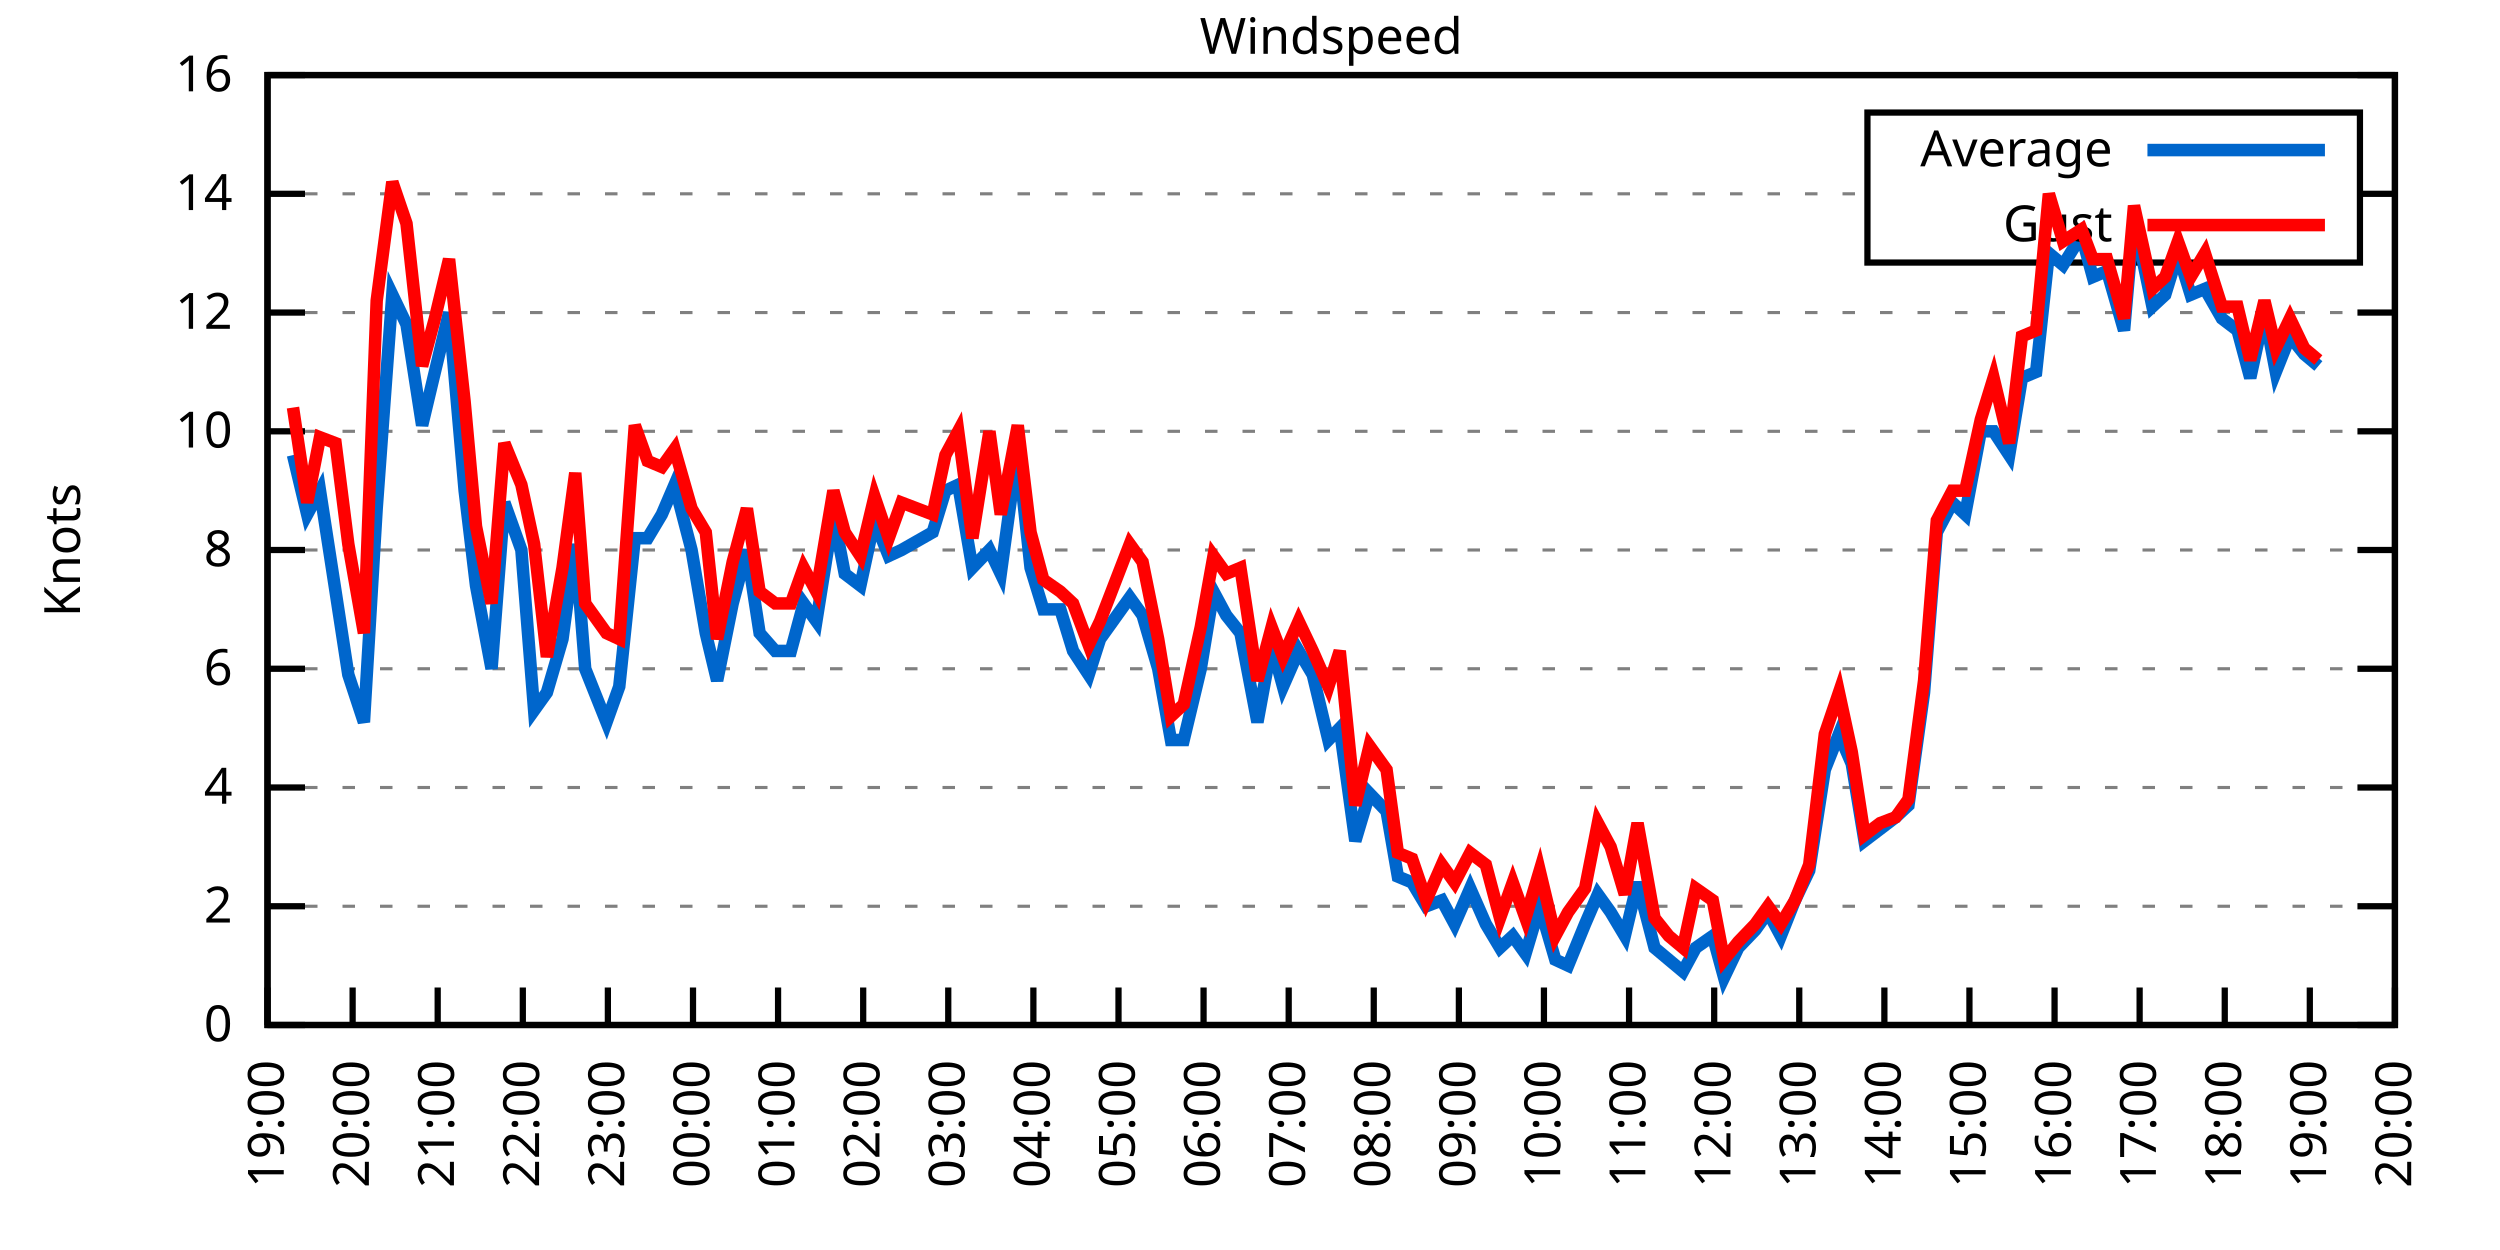
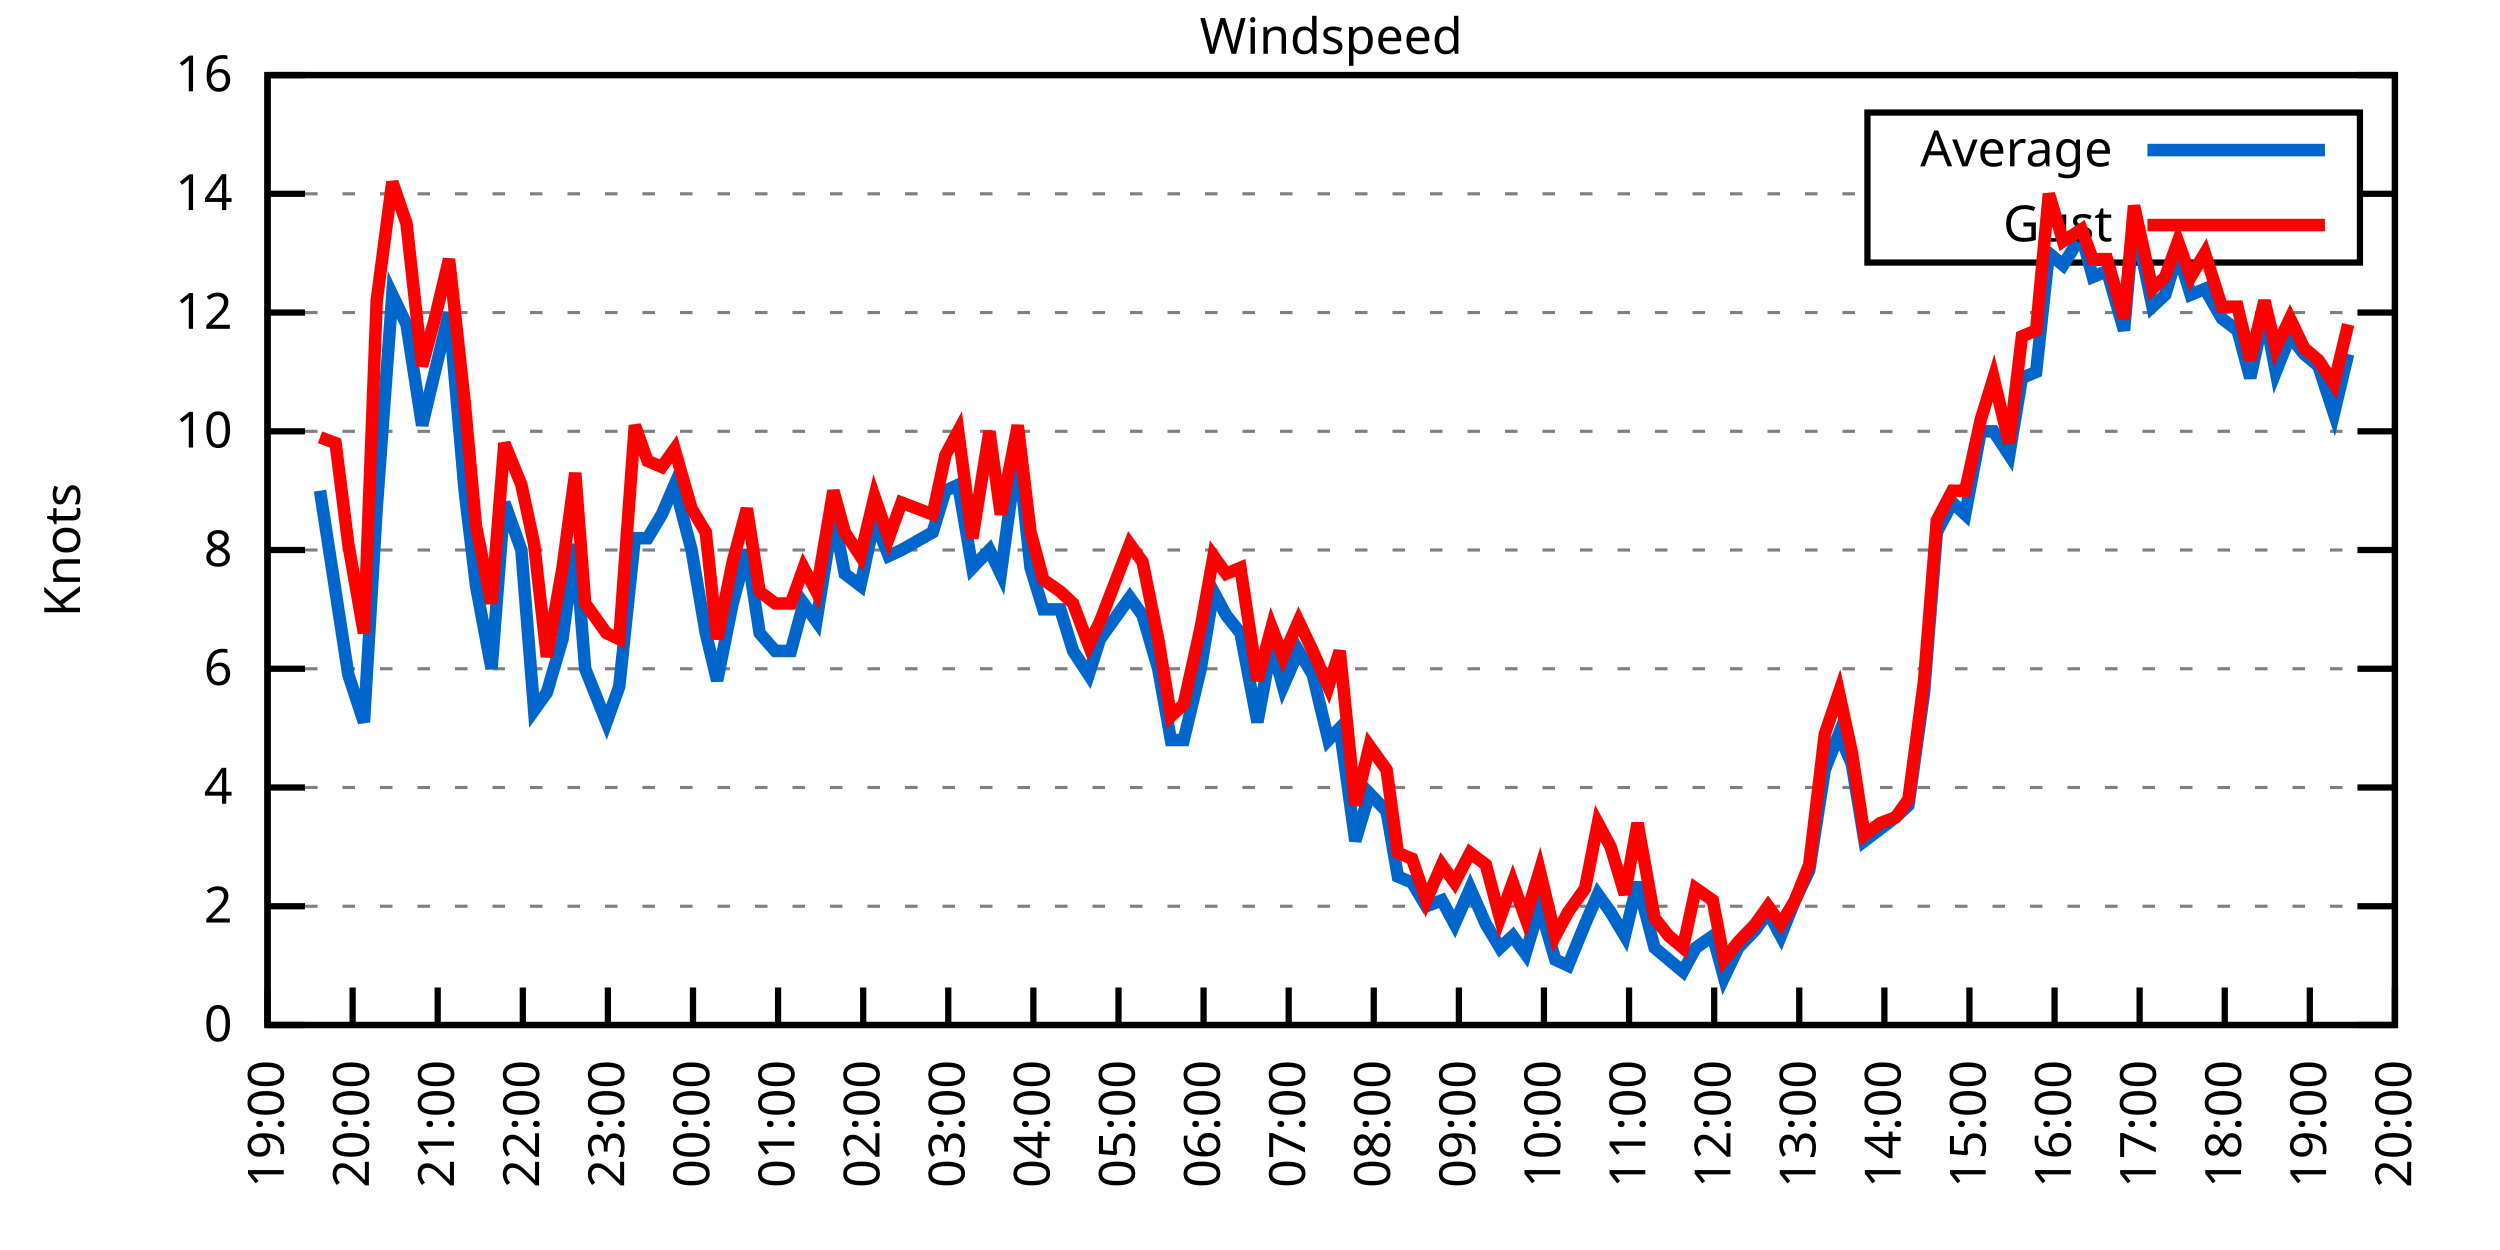
<svg xmlns="http://www.w3.org/2000/svg" xmlns:xlink="http://www.w3.org/1999/xlink" width="400" height="200" viewBox="0 0 400 200">
  <g id="gnuplot_canvas">
    <rect x="0" y="0" width="400" height="200" fill="none" />
    <defs>
      <circle id="gpDot" r="0.5" stroke-width="0.5" stroke="currentColor" />
      <path id="gpPt0" stroke-width="0.333" stroke="currentColor" d="M-1,0 h2 M0,-1 v2" />
      <path id="gpPt1" stroke-width="0.333" stroke="currentColor" d="M-1,-1 L1,1 M1,-1 L-1,1" />
      <path id="gpPt2" stroke-width="0.333" stroke="currentColor" d="M-1,0 L1,0 M0,-1 L0,1 M-1,-1 L1,1 M-1,1 L1,-1" />
      <rect id="gpPt3" stroke-width="0.333" stroke="currentColor" x="-1" y="-1" width="2" height="2" />
      <rect id="gpPt4" stroke-width="0.333" stroke="currentColor" fill="currentColor" x="-1" y="-1" width="2" height="2" />
      <circle id="gpPt5" stroke-width="0.333" stroke="currentColor" cx="0" cy="0" r="1" />
      <use xlink:href="#gpPt5" id="gpPt6" fill="currentColor" stroke="none" />
      <path id="gpPt7" stroke-width="0.333" stroke="currentColor" d="M0,-1.33 L-1.33,0.67 L1.33,0.67 z" />
      <use xlink:href="#gpPt7" id="gpPt8" fill="currentColor" stroke="none" />
      <use xlink:href="#gpPt7" id="gpPt9" stroke="currentColor" transform="rotate(180)" />
      <use xlink:href="#gpPt9" id="gpPt10" fill="currentColor" stroke="none" />
      <use xlink:href="#gpPt3" id="gpPt11" stroke="currentColor" transform="rotate(45)" />
      <use xlink:href="#gpPt11" id="gpPt12" fill="currentColor" stroke="none" />
      <path id="gpPt13" stroke-width="0.333" stroke="currentColor" d="M0,1.330 L1.265,0.411 L0.782,-1.067 L-0.782,-1.076 L-1.265,0.411 z" />
      <use xlink:href="#gpPt13" id="gpPt14" fill="currentColor" stroke="none" />
      <filter id="textbox" filterUnits="objectBoundingBox" x="0" y="0" height="1" width="1">
        <feFlood flood-color="white" flood-opacity="1" result="bgnd" />
        <feComposite in="SourceGraphic" in2="bgnd" operator="atop" />
      </filter>
      <filter id="greybox" filterUnits="objectBoundingBox" x="0" y="0" height="1" width="1">
        <feFlood flood-color="lightgrey" flood-opacity="1" result="grey" />
        <feComposite in="SourceGraphic" in2="grey" operator="atop" />
      </filter>
    </defs>
    <g fill="none" color="white" stroke="currentColor" stroke-width="1.00" stroke-linecap="butt" stroke-linejoin="miter">
</g>
    <g fill="none" color="black" stroke="currentColor" stroke-width="1.00" stroke-linecap="butt" stroke-linejoin="miter">
      <g stroke="none" shape-rendering="crispEdges">
        <polygon fill="rgb(255, 255, 255)" points="42.80,164.00 383.18,164.00 383.18,12.02 42.80,12.02 " />
      </g>
    </g>
    <g fill="none" color="black" stroke="currentColor" stroke-width="1.00" stroke-linecap="butt" stroke-linejoin="miter">
</g>
    <g fill="none" color="black" stroke="black" stroke-width="0.50" stroke-linecap="butt" stroke-linejoin="miter">
</g>
    <g fill="none" color="gray" stroke="currentColor" stroke-width="0.50" stroke-linecap="butt" stroke-linejoin="miter">
      <path stroke="gray" stroke-dasharray="2,4" class="gridline" d="M42.80,164.00 L383.19,164.00  " />
    </g>
    <g fill="none" color="gray" stroke="gray" stroke-width="1.00" stroke-linecap="butt" stroke-linejoin="miter">
</g>
    <g fill="none" color="black" stroke="currentColor" stroke-width="1.00" stroke-linecap="butt" stroke-linejoin="miter">
      <path stroke="black" d="M42.80,164.00 L48.80,164.00 M383.19,164.00 L377.19,164.00  " />
      <g transform="translate(37.20,166.60)" stroke="none" fill="black" font-family="Sans" font-size="8.00" text-anchor="end">
        <text>
          <tspan font-family="Sans"> 0</tspan>
        </text>
      </g>
    </g>
    <g fill="none" color="black" stroke="currentColor" stroke-width="1.00" stroke-linecap="butt" stroke-linejoin="miter">
</g>
    <g fill="none" color="black" stroke="black" stroke-width="0.50" stroke-linecap="butt" stroke-linejoin="miter">
</g>
    <g fill="none" color="gray" stroke="currentColor" stroke-width="0.50" stroke-linecap="butt" stroke-linejoin="miter">
      <path stroke="gray" stroke-dasharray="2,4" class="gridline" d="M42.80,145.00 L383.19,145.00  " />
    </g>
    <g fill="none" color="gray" stroke="gray" stroke-width="1.00" stroke-linecap="butt" stroke-linejoin="miter">
</g>
    <g fill="none" color="black" stroke="currentColor" stroke-width="1.00" stroke-linecap="butt" stroke-linejoin="miter">
      <path stroke="black" d="M42.80,145.00 L48.80,145.00 M383.19,145.00 L377.19,145.00  " />
      <g transform="translate(37.20,147.60)" stroke="none" fill="black" font-family="Sans" font-size="8.00" text-anchor="end">
        <text>
          <tspan font-family="Sans"> 2</tspan>
        </text>
      </g>
    </g>
    <g fill="none" color="black" stroke="currentColor" stroke-width="1.00" stroke-linecap="butt" stroke-linejoin="miter">
</g>
    <g fill="none" color="black" stroke="black" stroke-width="0.50" stroke-linecap="butt" stroke-linejoin="miter">
</g>
    <g fill="none" color="gray" stroke="currentColor" stroke-width="0.50" stroke-linecap="butt" stroke-linejoin="miter">
      <path stroke="gray" stroke-dasharray="2,4" class="gridline" d="M42.80,126.00 L383.19,126.00  " />
    </g>
    <g fill="none" color="gray" stroke="gray" stroke-width="1.00" stroke-linecap="butt" stroke-linejoin="miter">
</g>
    <g fill="none" color="black" stroke="currentColor" stroke-width="1.00" stroke-linecap="butt" stroke-linejoin="miter">
      <path stroke="black" d="M42.80,126.00 L48.80,126.00 M383.19,126.00 L377.19,126.00  " />
      <g transform="translate(37.20,128.60)" stroke="none" fill="black" font-family="Sans" font-size="8.00" text-anchor="end">
        <text>
          <tspan font-family="Sans"> 4</tspan>
        </text>
      </g>
    </g>
    <g fill="none" color="black" stroke="currentColor" stroke-width="1.00" stroke-linecap="butt" stroke-linejoin="miter">
</g>
    <g fill="none" color="black" stroke="black" stroke-width="0.50" stroke-linecap="butt" stroke-linejoin="miter">
</g>
    <g fill="none" color="gray" stroke="currentColor" stroke-width="0.50" stroke-linecap="butt" stroke-linejoin="miter">
      <path stroke="gray" stroke-dasharray="2,4" class="gridline" d="M42.80,107.00 L383.19,107.00  " />
    </g>
    <g fill="none" color="gray" stroke="gray" stroke-width="1.00" stroke-linecap="butt" stroke-linejoin="miter">
</g>
    <g fill="none" color="black" stroke="currentColor" stroke-width="1.00" stroke-linecap="butt" stroke-linejoin="miter">
      <path stroke="black" d="M42.80,107.00 L48.80,107.00 M383.19,107.00 L377.19,107.00  " />
      <g transform="translate(37.20,109.60)" stroke="none" fill="black" font-family="Sans" font-size="8.00" text-anchor="end">
        <text>
          <tspan font-family="Sans"> 6</tspan>
        </text>
      </g>
    </g>
    <g fill="none" color="black" stroke="currentColor" stroke-width="1.00" stroke-linecap="butt" stroke-linejoin="miter">
</g>
    <g fill="none" color="black" stroke="black" stroke-width="0.50" stroke-linecap="butt" stroke-linejoin="miter">
</g>
    <g fill="none" color="gray" stroke="currentColor" stroke-width="0.50" stroke-linecap="butt" stroke-linejoin="miter">
      <path stroke="gray" stroke-dasharray="2,4" class="gridline" d="M42.80,88.00 L383.19,88.00  " />
    </g>
    <g fill="none" color="gray" stroke="gray" stroke-width="1.00" stroke-linecap="butt" stroke-linejoin="miter">
</g>
    <g fill="none" color="black" stroke="currentColor" stroke-width="1.00" stroke-linecap="butt" stroke-linejoin="miter">
      <path stroke="black" d="M42.80,88.00 L48.80,88.00 M383.19,88.00 L377.19,88.00  " />
      <g transform="translate(37.20,90.60)" stroke="none" fill="black" font-family="Sans" font-size="8.00" text-anchor="end">
        <text>
          <tspan font-family="Sans"> 8</tspan>
        </text>
      </g>
    </g>
    <g fill="none" color="black" stroke="currentColor" stroke-width="1.00" stroke-linecap="butt" stroke-linejoin="miter">
</g>
    <g fill="none" color="black" stroke="black" stroke-width="0.50" stroke-linecap="butt" stroke-linejoin="miter">
</g>
    <g fill="none" color="gray" stroke="currentColor" stroke-width="0.50" stroke-linecap="butt" stroke-linejoin="miter">
      <path stroke="gray" stroke-dasharray="2,4" class="gridline" d="M42.80,69.01 L383.19,69.01  " />
    </g>
    <g fill="none" color="gray" stroke="gray" stroke-width="1.00" stroke-linecap="butt" stroke-linejoin="miter">
</g>
    <g fill="none" color="black" stroke="currentColor" stroke-width="1.00" stroke-linecap="butt" stroke-linejoin="miter">
      <path stroke="black" d="M42.80,69.01 L48.80,69.01 M383.19,69.01 L377.19,69.01  " />
      <g transform="translate(37.20,71.61)" stroke="none" fill="black" font-family="Sans" font-size="8.00" text-anchor="end">
        <text>
          <tspan font-family="Sans"> 10</tspan>
        </text>
      </g>
    </g>
    <g fill="none" color="black" stroke="currentColor" stroke-width="1.00" stroke-linecap="butt" stroke-linejoin="miter">
</g>
    <g fill="none" color="black" stroke="black" stroke-width="0.50" stroke-linecap="butt" stroke-linejoin="miter">
</g>
    <g fill="none" color="gray" stroke="currentColor" stroke-width="0.50" stroke-linecap="butt" stroke-linejoin="miter">
      <path stroke="gray" stroke-dasharray="2,4" class="gridline" d="M42.80,50.01 L383.19,50.01  " />
    </g>
    <g fill="none" color="gray" stroke="gray" stroke-width="1.00" stroke-linecap="butt" stroke-linejoin="miter">
</g>
    <g fill="none" color="black" stroke="currentColor" stroke-width="1.00" stroke-linecap="butt" stroke-linejoin="miter">
      <path stroke="black" d="M42.80,50.01 L48.80,50.01 M383.19,50.01 L377.19,50.01  " />
      <g transform="translate(37.20,52.61)" stroke="none" fill="black" font-family="Sans" font-size="8.00" text-anchor="end">
        <text>
          <tspan font-family="Sans"> 12</tspan>
        </text>
      </g>
    </g>
    <g fill="none" color="black" stroke="currentColor" stroke-width="1.00" stroke-linecap="butt" stroke-linejoin="miter">
</g>
    <g fill="none" color="black" stroke="black" stroke-width="0.50" stroke-linecap="butt" stroke-linejoin="miter">
</g>
    <g fill="none" color="gray" stroke="currentColor" stroke-width="0.50" stroke-linecap="butt" stroke-linejoin="miter">
      <path stroke="gray" stroke-dasharray="2,4" class="gridline" d="M42.80,31.01 L298.79,31.01 M377.59,31.01 L383.19,31.01  " />
    </g>
    <g fill="none" color="gray" stroke="gray" stroke-width="1.00" stroke-linecap="butt" stroke-linejoin="miter">
</g>
    <g fill="none" color="black" stroke="currentColor" stroke-width="1.00" stroke-linecap="butt" stroke-linejoin="miter">
      <path stroke="black" d="M42.80,31.01 L48.80,31.01 M383.19,31.01 L377.19,31.01  " />
      <g transform="translate(37.20,33.61)" stroke="none" fill="black" font-family="Sans" font-size="8.00" text-anchor="end">
        <text>
          <tspan font-family="Sans"> 14</tspan>
        </text>
      </g>
    </g>
    <g fill="none" color="black" stroke="currentColor" stroke-width="1.00" stroke-linecap="butt" stroke-linejoin="miter">
</g>
    <g fill="none" color="black" stroke="black" stroke-width="0.50" stroke-linecap="butt" stroke-linejoin="miter">
</g>
    <g fill="none" color="gray" stroke="currentColor" stroke-width="0.50" stroke-linecap="butt" stroke-linejoin="miter">
      <path stroke="gray" stroke-dasharray="2,4" class="gridline" d="M42.80,12.01 L383.19,12.01  " />
    </g>
    <g fill="none" color="gray" stroke="gray" stroke-width="1.00" stroke-linecap="butt" stroke-linejoin="miter">
</g>
    <g fill="none" color="black" stroke="currentColor" stroke-width="1.00" stroke-linecap="butt" stroke-linejoin="miter">
      <path stroke="black" d="M42.80,12.01 L48.80,12.01 M383.19,12.01 L377.19,12.01  " />
      <g transform="translate(37.20,14.61)" stroke="none" fill="black" font-family="Sans" font-size="8.00" text-anchor="end">
        <text>
          <tspan font-family="Sans"> 16</tspan>
        </text>
      </g>
    </g>
    <g fill="none" color="black" stroke="currentColor" stroke-width="1.00" stroke-linecap="butt" stroke-linejoin="miter">
      <path stroke="black" d="M42.80,164.00 L42.80,158.00  " />
      <g transform="translate(45.40,169.60) rotate(270.00)" stroke="none" fill="black" font-family="Sans" font-size="8.00" text-anchor="end">
        <text>
          <tspan font-family="Sans">19:00</tspan>
        </text>
      </g>
    </g>
    <g fill="none" color="black" stroke="currentColor" stroke-width="1.00" stroke-linecap="butt" stroke-linejoin="miter">
      <path stroke="black" d="M56.42,164.00 L56.42,158.00  " />
      <g transform="translate(59.02,169.60) rotate(270.00)" stroke="none" fill="black" font-family="Sans" font-size="8.00" text-anchor="end">
        <text>
          <tspan font-family="Sans">20:00</tspan>
        </text>
      </g>
    </g>
    <g fill="none" color="black" stroke="currentColor" stroke-width="1.00" stroke-linecap="butt" stroke-linejoin="miter">
      <path stroke="black" d="M70.03,164.00 L70.03,158.00  " />
      <g transform="translate(72.63,169.60) rotate(270.00)" stroke="none" fill="black" font-family="Sans" font-size="8.00" text-anchor="end">
        <text>
          <tspan font-family="Sans">21:00</tspan>
        </text>
      </g>
    </g>
    <g fill="none" color="black" stroke="currentColor" stroke-width="1.00" stroke-linecap="butt" stroke-linejoin="miter">
      <path stroke="black" d="M83.65,164.00 L83.65,158.00  " />
      <g transform="translate(86.25,169.60) rotate(270.00)" stroke="none" fill="black" font-family="Sans" font-size="8.00" text-anchor="end">
        <text>
          <tspan font-family="Sans">22:00</tspan>
        </text>
      </g>
    </g>
    <g fill="none" color="black" stroke="currentColor" stroke-width="1.00" stroke-linecap="butt" stroke-linejoin="miter">
      <path stroke="black" d="M97.26,164.00 L97.26,158.00  " />
      <g transform="translate(99.86,169.60) rotate(270.00)" stroke="none" fill="black" font-family="Sans" font-size="8.00" text-anchor="end">
        <text>
          <tspan font-family="Sans">23:00</tspan>
        </text>
      </g>
    </g>
    <g fill="none" color="black" stroke="currentColor" stroke-width="1.00" stroke-linecap="butt" stroke-linejoin="miter">
      <path stroke="black" d="M110.88,164.00 L110.88,158.00  " />
      <g transform="translate(113.48,169.60) rotate(270.00)" stroke="none" fill="black" font-family="Sans" font-size="8.00" text-anchor="end">
        <text>
          <tspan font-family="Sans">00:00</tspan>
        </text>
      </g>
    </g>
    <g fill="none" color="black" stroke="currentColor" stroke-width="1.00" stroke-linecap="butt" stroke-linejoin="miter">
      <path stroke="black" d="M124.49,164.00 L124.49,158.00  " />
      <g transform="translate(127.09,169.60) rotate(270.00)" stroke="none" fill="black" font-family="Sans" font-size="8.00" text-anchor="end">
        <text>
          <tspan font-family="Sans">01:00</tspan>
        </text>
      </g>
    </g>
    <g fill="none" color="black" stroke="currentColor" stroke-width="1.00" stroke-linecap="butt" stroke-linejoin="miter">
      <path stroke="black" d="M138.11,164.00 L138.11,158.00  " />
      <g transform="translate(140.71,169.60) rotate(270.00)" stroke="none" fill="black" font-family="Sans" font-size="8.00" text-anchor="end">
        <text>
          <tspan font-family="Sans">02:00</tspan>
        </text>
      </g>
    </g>
    <g fill="none" color="black" stroke="currentColor" stroke-width="1.00" stroke-linecap="butt" stroke-linejoin="miter">
      <path stroke="black" d="M151.72,164.00 L151.72,158.00  " />
      <g transform="translate(154.32,169.60) rotate(270.00)" stroke="none" fill="black" font-family="Sans" font-size="8.00" text-anchor="end">
        <text>
          <tspan font-family="Sans">03:00</tspan>
        </text>
      </g>
    </g>
    <g fill="none" color="black" stroke="currentColor" stroke-width="1.00" stroke-linecap="butt" stroke-linejoin="miter">
      <path stroke="black" d="M165.34,164.00 L165.34,158.00  " />
      <g transform="translate(167.94,169.60) rotate(270.00)" stroke="none" fill="black" font-family="Sans" font-size="8.00" text-anchor="end">
        <text>
          <tspan font-family="Sans">04:00</tspan>
        </text>
      </g>
    </g>
    <g fill="none" color="black" stroke="currentColor" stroke-width="1.00" stroke-linecap="butt" stroke-linejoin="miter">
      <path stroke="black" d="M178.96,164.00 L178.96,158.00  " />
      <g transform="translate(181.56,169.60) rotate(270.00)" stroke="none" fill="black" font-family="Sans" font-size="8.00" text-anchor="end">
        <text>
          <tspan font-family="Sans">05:00</tspan>
        </text>
      </g>
    </g>
    <g fill="none" color="black" stroke="currentColor" stroke-width="1.00" stroke-linecap="butt" stroke-linejoin="miter">
      <path stroke="black" d="M192.57,164.00 L192.57,158.00  " />
      <g transform="translate(195.17,169.60) rotate(270.00)" stroke="none" fill="black" font-family="Sans" font-size="8.00" text-anchor="end">
        <text>
          <tspan font-family="Sans">06:00</tspan>
        </text>
      </g>
    </g>
    <g fill="none" color="black" stroke="currentColor" stroke-width="1.00" stroke-linecap="butt" stroke-linejoin="miter">
      <path stroke="black" d="M206.19,164.00 L206.19,158.00  " />
      <g transform="translate(208.79,169.60) rotate(270.00)" stroke="none" fill="black" font-family="Sans" font-size="8.00" text-anchor="end">
        <text>
          <tspan font-family="Sans">07:00</tspan>
        </text>
      </g>
    </g>
    <g fill="none" color="black" stroke="currentColor" stroke-width="1.00" stroke-linecap="butt" stroke-linejoin="miter">
      <path stroke="black" d="M219.80,164.00 L219.80,158.00  " />
      <g transform="translate(222.40,169.60) rotate(270.00)" stroke="none" fill="black" font-family="Sans" font-size="8.00" text-anchor="end">
        <text>
          <tspan font-family="Sans">08:00</tspan>
        </text>
      </g>
    </g>
    <g fill="none" color="black" stroke="currentColor" stroke-width="1.00" stroke-linecap="butt" stroke-linejoin="miter">
      <path stroke="black" d="M233.42,164.00 L233.42,158.00  " />
      <g transform="translate(236.02,169.60) rotate(270.00)" stroke="none" fill="black" font-family="Sans" font-size="8.00" text-anchor="end">
        <text>
          <tspan font-family="Sans">09:00</tspan>
        </text>
      </g>
    </g>
    <g fill="none" color="black" stroke="currentColor" stroke-width="1.00" stroke-linecap="butt" stroke-linejoin="miter">
      <path stroke="black" d="M247.03,164.00 L247.03,158.00  " />
      <g transform="translate(249.63,169.60) rotate(270.00)" stroke="none" fill="black" font-family="Sans" font-size="8.00" text-anchor="end">
        <text>
          <tspan font-family="Sans">10:00</tspan>
        </text>
      </g>
    </g>
    <g fill="none" color="black" stroke="currentColor" stroke-width="1.00" stroke-linecap="butt" stroke-linejoin="miter">
      <path stroke="black" d="M260.65,164.00 L260.65,158.00  " />
      <g transform="translate(263.25,169.60) rotate(270.00)" stroke="none" fill="black" font-family="Sans" font-size="8.00" text-anchor="end">
        <text>
          <tspan font-family="Sans">11:00</tspan>
        </text>
      </g>
    </g>
    <g fill="none" color="black" stroke="currentColor" stroke-width="1.00" stroke-linecap="butt" stroke-linejoin="miter">
      <path stroke="black" d="M274.27,164.00 L274.27,158.00  " />
      <g transform="translate(276.87,169.60) rotate(270.00)" stroke="none" fill="black" font-family="Sans" font-size="8.00" text-anchor="end">
        <text>
          <tspan font-family="Sans">12:00</tspan>
        </text>
      </g>
    </g>
    <g fill="none" color="black" stroke="currentColor" stroke-width="1.00" stroke-linecap="butt" stroke-linejoin="miter">
      <path stroke="black" d="M287.88,164.00 L287.88,158.00  " />
      <g transform="translate(290.48,169.60) rotate(270.00)" stroke="none" fill="black" font-family="Sans" font-size="8.00" text-anchor="end">
        <text>
          <tspan font-family="Sans">13:00</tspan>
        </text>
      </g>
    </g>
    <g fill="none" color="black" stroke="currentColor" stroke-width="1.00" stroke-linecap="butt" stroke-linejoin="miter">
      <path stroke="black" d="M301.50,164.00 L301.50,158.00  " />
      <g transform="translate(304.10,169.60) rotate(270.00)" stroke="none" fill="black" font-family="Sans" font-size="8.00" text-anchor="end">
        <text>
          <tspan font-family="Sans">14:00</tspan>
        </text>
      </g>
    </g>
    <g fill="none" color="black" stroke="currentColor" stroke-width="1.00" stroke-linecap="butt" stroke-linejoin="miter">
      <path stroke="black" d="M315.11,164.00 L315.11,158.00  " />
      <g transform="translate(317.71,169.60) rotate(270.00)" stroke="none" fill="black" font-family="Sans" font-size="8.00" text-anchor="end">
        <text>
          <tspan font-family="Sans">15:00</tspan>
        </text>
      </g>
    </g>
    <g fill="none" color="black" stroke="currentColor" stroke-width="1.00" stroke-linecap="butt" stroke-linejoin="miter">
      <path stroke="black" d="M328.73,164.00 L328.73,158.00  " />
      <g transform="translate(331.33,169.60) rotate(270.00)" stroke="none" fill="black" font-family="Sans" font-size="8.00" text-anchor="end">
        <text>
          <tspan font-family="Sans">16:00</tspan>
        </text>
      </g>
    </g>
    <g fill="none" color="black" stroke="currentColor" stroke-width="1.00" stroke-linecap="butt" stroke-linejoin="miter">
      <path stroke="black" d="M342.34,164.00 L342.34,158.00  " />
      <g transform="translate(344.94,169.60) rotate(270.00)" stroke="none" fill="black" font-family="Sans" font-size="8.00" text-anchor="end">
        <text>
          <tspan font-family="Sans">17:00</tspan>
        </text>
      </g>
    </g>
    <g fill="none" color="black" stroke="currentColor" stroke-width="1.00" stroke-linecap="butt" stroke-linejoin="miter">
      <path stroke="black" d="M355.96,164.00 L355.96,158.00  " />
      <g transform="translate(358.56,169.60) rotate(270.00)" stroke="none" fill="black" font-family="Sans" font-size="8.00" text-anchor="end">
        <text>
          <tspan font-family="Sans">18:00</tspan>
        </text>
      </g>
    </g>
    <g fill="none" color="black" stroke="currentColor" stroke-width="1.00" stroke-linecap="butt" stroke-linejoin="miter">
      <path stroke="black" d="M369.57,164.00 L369.57,158.00  " />
      <g transform="translate(372.17,169.60) rotate(270.00)" stroke="none" fill="black" font-family="Sans" font-size="8.00" text-anchor="end">
        <text>
          <tspan font-family="Sans">19:00</tspan>
        </text>
      </g>
    </g>
    <g fill="none" color="black" stroke="currentColor" stroke-width="1.00" stroke-linecap="butt" stroke-linejoin="miter">
      <path stroke="black" d="M383.19,164.00 L383.19,158.00  " />
      <g transform="translate(385.79,169.60) rotate(270.00)" stroke="none" fill="black" font-family="Sans" font-size="8.00" text-anchor="end">
        <text>
          <tspan font-family="Sans">20:00</tspan>
        </text>
      </g>
    </g>
    <g fill="none" color="black" stroke="currentColor" stroke-width="1.00" stroke-linecap="butt" stroke-linejoin="miter">
</g>
    <g fill="none" color="black" stroke="currentColor" stroke-width="1.00" stroke-linecap="butt" stroke-linejoin="miter">
      <path stroke="black" d="M42.80,12.01 L42.80,164.00 L383.19,164.00 L383.19,12.01 L42.80,12.01 Z  " />
    </g>
    <g fill="none" color="black" stroke="currentColor" stroke-width="1.00" stroke-linecap="butt" stroke-linejoin="miter">
</g>
    <g fill="none" color="black" stroke="currentColor" stroke-width="1.00" stroke-linecap="butt" stroke-linejoin="miter">
      <path stroke="black" d="M298.79,42.01 L298.79,18.01 L377.59,18.01 L377.59,42.01 L298.79,42.01 Z  " />
    </g>
    <g id="Windspeed_plot_1">
      <g fill="none" color="white" stroke="black" stroke-width="2.00" stroke-linecap="butt" stroke-linejoin="miter">
</g>
      <g fill="none" color="black" stroke="currentColor" stroke-width="2.00" stroke-linecap="butt" stroke-linejoin="miter">
        <g transform="translate(337.99,26.61)" stroke="none" fill="black" font-family="Sans" font-size="8.00" text-anchor="end">
          <text>
            <tspan font-family="Sans">Average</tspan>
          </text>
        </g>
      </g>
      <g fill="none" color="black" stroke="currentColor" stroke-width="2.00" stroke-linecap="butt" stroke-linejoin="miter">
-         <path stroke="rgb(  0, 102, 204)" d="M343.59,24.01 L371.99,24.01 M46.88,72.81 L49.15,82.31 L51.20,78.51 L53.69,94.65 L55.73,107.95 L58.23,115.55   L60.27,81.36 L62.77,47.16 L65.04,51.91 L67.54,68.06 L69.58,59.51 L71.85,50.01 L74.34,78.51 L76.16,93.70   L78.65,107.00 L80.70,80.41 L83.42,88.00 L85.46,113.65 L87.50,110.80 L90.00,102.25 L92.04,87.06 L93.63,107.00   L97.04,115.55 L99.08,109.85 L101.57,86.11 L103.62,86.11 L105.89,82.31 L107.93,77.56 L110.65,88.00 L112.92,101.30   L114.74,108.90 L117.23,96.55 L119.50,88.00 L121.54,101.30 L124.04,104.15 L126.54,104.15 L128.58,96.55 L130.62,99.40   L133.34,82.31 L135.16,91.80 L137.66,93.70 L139.92,83.26 L142.19,88.95 L144.24,88.00 L149.23,85.16 L151.27,78.51   L153.31,77.56 L155.58,90.85 L158.31,88.00 L160.12,91.80 L162.84,71.86 L164.89,90.85 L166.93,97.50 L169.65,97.50   L171.69,104.15 L174.19,107.95 L176.01,102.25 L180.77,95.60 L182.81,98.45 L185.31,107.00 L187.35,118.40 L189.39,118.40   L192.12,107.00 L194.16,94.65 L196.20,98.45 L198.47,101.30 L201.19,115.55 L203.46,103.20 L205.28,109.85 L207.78,104.15   L210.04,107.95 L212.54,118.40 L214.36,116.50 L216.85,134.55 L219.12,126.95 L221.85,129.80 L223.66,140.25 L225.93,141.20   L228.20,145.00 L230.70,144.05 L232.74,147.85 L235.23,142.15 L237.73,147.85 L240.00,151.65 L242.04,149.75 L244.08,152.60   L246.35,145.00 L248.85,153.55 L250.89,154.50 L253.61,147.85 L255.66,143.10 L257.70,145.95 L259.97,149.75 L262.01,141.20   L264.73,151.65 L267.00,153.55 L269.27,155.45 L271.32,151.65 L274.04,149.75 L275.85,156.40 L278.12,151.65 L280.85,148.80   L282.89,145.95 L284.93,149.75 L287.20,144.05 L289.47,139.30 L291.97,123.15 L294.23,117.45 L296.28,122.20 L298.32,134.55   L300.82,132.65 L303.31,130.75 L305.35,128.85 L307.85,110.80 L309.89,85.16 L312.39,80.41 L314.43,82.31 L316.93,69.01   L318.97,69.01 L321.47,72.81 L323.51,60.46 L325.78,59.51 L327.82,40.51 L330.09,42.41 L333.04,37.66 L334.85,44.31   L337.12,43.36 L339.85,52.86 L341.44,34.81 L344.39,49.06 L346.43,47.16 L348.47,40.51 L350.51,47.16 L352.78,46.21   L355.50,50.96 L358.00,52.86 L360.04,60.46 L362.31,50.01 L364.13,59.51 L366.40,53.81 L368.67,56.66 L370.94,58.56    " />
+         <path stroke="rgb(  0, 102, 204)" d="M343.59,24.01 L371.99,24.01 M51.20,78.51 L53.69,94.65 L55.73,107.95 L58.23,115.55 L60.27,81.36 L62.77,47.16   L65.04,51.91 L67.54,68.06 L69.58,59.51 L71.85,50.01 L74.34,78.51 L76.16,93.70 L78.65,107.00 L80.70,80.41   L83.42,88.00 L85.46,113.65 L87.50,110.80 L90.00,102.25 L92.04,87.06 L93.63,107.00 L97.04,115.55 L99.08,109.85   L101.57,86.11 L103.62,86.11 L105.89,82.31 L107.93,77.56 L110.65,88.00 L112.92,101.30 L114.74,108.90 L117.23,96.55   L119.50,88.00 L121.54,101.30 L124.04,104.15 L126.54,104.15 L128.58,96.55 L130.62,99.40 L133.34,82.31 L135.16,91.80   L137.66,93.70 L139.92,83.26 L142.19,88.95 L144.24,88.00 L149.23,85.16 L151.27,78.51 L153.31,77.56 L155.58,90.85   L158.31,88.00 L160.12,91.80 L162.84,71.86 L164.89,90.85 L166.93,97.50 L169.65,97.50 L171.69,104.15 L174.19,107.95   L176.01,102.25 L180.77,95.60 L182.81,98.45 L185.31,107.00 L187.35,118.40 L189.39,118.40 L192.12,107.00 L194.16,94.65   L196.20,98.45 L198.47,101.30 L201.19,115.55 L203.46,103.20 L205.28,109.85 L207.78,104.15 L210.04,107.95 L212.54,118.40   L214.36,116.50 L216.85,134.55 L219.12,126.95 L221.85,129.80 L223.66,140.25 L225.93,141.20 L228.20,145.00 L230.70,144.05   L232.74,147.85 L235.23,142.15 L237.73,147.85 L240.00,151.65 L242.04,149.75 L244.08,152.60 L246.35,145.00 L248.85,153.55   L250.89,154.50 L253.61,147.85 L255.66,143.10 L257.70,145.95 L259.97,149.75 L262.01,141.20 L264.73,151.65 L267.00,153.55   L269.27,155.45 L271.32,151.65 L274.04,149.75 L275.85,156.40 L278.12,151.65 L280.85,148.80 L282.89,145.95 L284.93,149.75   L287.20,144.05 L289.47,139.30 L291.97,123.15 L294.23,117.45 L296.28,122.20 L298.32,134.55 L300.82,132.65 L303.31,130.75   L305.35,128.85 L307.85,110.80 L309.89,85.16 L312.39,80.41 L314.43,82.31 L316.93,69.01 L318.97,69.01 L321.47,72.81   L323.51,60.46 L325.78,59.51 L327.82,40.51 L330.09,42.41 L333.04,37.66 L334.85,44.31 L337.12,43.36 L339.85,52.86   L341.44,34.81 L344.39,49.06 L346.43,47.16 L348.47,40.51 L350.51,47.16 L352.78,46.21 L355.50,50.96 L358.00,52.86   L360.04,60.46 L362.31,50.01 L364.13,59.51 L366.40,53.81 L368.67,56.66 L370.94,58.56 L373.43,66.16 L375.70,56.66    " />
      </g>
    </g>
    <g id="Windspeed_plot_2">
      <g fill="none" color="black" stroke="currentColor" stroke-width="2.00" stroke-linecap="butt" stroke-linejoin="miter">
        <g transform="translate(337.99,38.61)" stroke="none" fill="black" font-family="Sans" font-size="8.00" text-anchor="end">
          <text>
            <tspan font-family="Sans">Gust</tspan>
          </text>
        </g>
      </g>
      <g fill="none" color="black" stroke="currentColor" stroke-width="2.00" stroke-linecap="butt" stroke-linejoin="miter">
-         <path stroke="rgb(255,   0,   0)" d="M343.59,36.01 L371.99,36.01 M46.88,65.21 L49.15,80.41 L51.20,69.96 L53.69,70.91 L55.73,87.06 L58.23,101.30   L60.27,48.11 L62.77,29.11 L65.04,35.76 L67.54,58.56 L69.58,50.96 L71.85,41.46 L74.34,64.26 L76.16,84.21   L78.65,96.55 L80.70,70.91 L83.42,77.56 L85.46,87.06 L87.50,105.10 L90.00,90.85 L92.04,75.66 L93.63,96.55   L97.04,101.30 L99.08,102.25 L101.57,68.06 L103.62,73.76 L105.89,74.71 L107.93,71.86 L110.65,81.36 L112.92,85.16   L114.74,102.25 L117.23,89.90 L119.50,81.36 L121.54,94.65 L124.04,96.55 L126.54,96.55 L128.58,90.85 L130.62,94.65   L133.34,78.51 L135.16,85.16 L137.66,88.95 L139.92,79.46 L142.19,86.11 L144.24,80.41 L149.23,82.31 L151.27,72.81   L153.31,69.01 L155.58,86.11 L158.31,69.01 L160.12,82.31 L162.84,68.06 L164.89,85.16 L166.93,92.75 L169.65,94.65   L171.69,96.55 L174.19,103.20 L176.01,99.40 L180.77,87.06 L182.81,89.90 L185.31,102.25 L187.35,114.60 L189.39,112.70   L192.12,100.35 L194.16,88.95 L196.20,91.80 L198.47,90.85 L201.19,108.90 L203.46,100.35 L205.28,105.10 L207.78,99.40   L210.04,104.15 L212.54,109.85 L214.36,104.15 L216.85,128.85 L219.12,119.35 L221.85,123.15 L223.66,136.45 L225.93,137.40   L228.20,144.05 L230.70,138.35 L232.74,141.20 L235.23,136.45 L237.73,138.35 L240.00,146.90 L242.04,141.20 L244.08,146.90   L246.35,139.30 L248.85,149.75 L250.89,145.95 L253.61,142.15 L255.66,131.70 L257.70,135.50 L259.97,143.10 L262.01,131.70   L264.73,146.90 L267.00,149.75 L269.27,151.65 L271.32,142.15 L274.04,144.05 L275.85,153.55 L278.12,150.70 L280.85,147.85   L282.89,145.00 L284.93,147.85 L287.20,144.05 L289.47,138.35 L291.97,117.45 L294.23,110.80 L296.28,120.30 L298.32,133.60   L300.82,131.70 L303.31,130.75 L305.35,127.90 L307.85,108.90 L309.89,83.26 L312.39,78.51 L314.43,78.51 L316.93,67.11   L318.97,60.46 L321.47,70.91 L323.51,53.81 L325.78,52.86 L327.82,31.01 L330.09,38.61 L333.04,36.71 L334.85,41.46   L337.12,41.46 L339.85,50.96 L341.44,32.91 L344.39,46.21 L346.43,44.31 L348.47,38.61 L350.51,44.31 L352.78,40.51   L355.50,49.06 L358.00,49.06 L360.04,57.61 L362.31,48.11 L364.13,55.71 L366.40,50.96 L368.67,55.71 L370.94,57.61    " />
+         <path stroke="rgb(255,   0,   0)" d="M343.59,36.01 L371.99,36.01 M51.20,69.96 L53.69,70.91 L55.73,87.06 L58.23,101.30 L60.27,48.11 L62.77,29.11   L65.04,35.76 L67.54,58.56 L69.58,50.96 L71.85,41.46 L74.34,64.26 L76.16,84.21 L78.65,96.55 L80.70,70.91   L83.42,77.56 L85.46,87.06 L87.50,105.10 L90.00,90.85 L92.04,75.66 L93.63,96.55 L97.04,101.30 L99.08,102.25   L101.57,68.06 L103.62,73.76 L105.89,74.71 L107.93,71.86 L110.65,81.36 L112.92,85.16 L114.74,102.25 L117.23,89.90   L119.50,81.36 L121.54,94.65 L124.04,96.55 L126.54,96.55 L128.58,90.85 L130.62,94.65 L133.34,78.51 L135.16,85.16   L137.66,88.95 L139.92,79.46 L142.19,86.11 L144.24,80.41 L149.23,82.31 L151.27,72.81 L153.31,69.01 L155.58,86.11   L158.31,69.01 L160.12,82.31 L162.84,68.06 L164.89,85.16 L166.93,92.75 L169.65,94.65 L171.69,96.55 L174.19,103.20   L176.01,99.40 L180.77,87.06 L182.81,89.90 L185.31,102.25 L187.35,114.60 L189.39,112.70 L192.12,100.35 L194.16,88.95   L196.20,91.80 L198.47,90.85 L201.19,108.90 L203.46,100.35 L205.28,105.10 L207.78,99.40 L210.04,104.15 L212.54,109.85   L214.36,104.15 L216.85,128.85 L219.12,119.35 L221.85,123.15 L223.66,136.45 L225.93,137.40 L228.20,144.05 L230.70,138.35   L232.74,141.20 L235.23,136.45 L237.73,138.35 L240.00,146.90 L242.04,141.20 L244.08,146.90 L246.35,139.30 L248.85,149.75   L250.89,145.95 L253.61,142.15 L255.66,131.70 L257.70,135.50 L259.97,143.10 L262.01,131.70 L264.73,146.90 L267.00,149.75   L269.27,151.65 L271.32,142.15 L274.04,144.05 L275.85,153.55 L278.12,150.70 L280.85,147.85 L282.89,145.00 L284.93,147.85   L287.20,144.05 L289.47,138.35 L291.97,117.45 L294.23,110.80 L296.28,120.30 L298.32,133.60 L300.82,131.70 L303.31,130.75   L305.35,127.90 L307.85,108.90 L309.89,83.26 L312.39,78.51 L314.43,78.51 L316.93,67.11 L318.97,60.46 L321.47,70.91   L323.51,53.81 L325.78,52.86 L327.82,31.01 L330.09,38.61 L333.04,36.71 L334.85,41.46 L337.12,41.46 L339.85,50.96   L341.44,32.91 L344.39,46.21 L346.43,44.31 L348.47,38.61 L350.51,44.31 L352.78,40.51 L355.50,49.06 L358.00,49.06   L360.04,57.61 L362.31,48.11 L364.13,55.71 L366.40,50.96 L368.67,55.71 L370.94,57.61 L373.43,61.41 L375.70,51.91    " />
      </g>
    </g>
    <g fill="none" color="black" stroke="currentColor" stroke-width="2.00" stroke-linecap="butt" stroke-linejoin="miter">
</g>
    <g fill="none" color="black" stroke="black" stroke-width="1.00" stroke-linecap="butt" stroke-linejoin="miter">
</g>
    <g fill="none" color="black" stroke="currentColor" stroke-width="1.00" stroke-linecap="butt" stroke-linejoin="miter">
      <path stroke="black" d="M42.80,12.01 L42.80,164.00 L383.19,164.00 L383.19,12.01 L42.80,12.01 Z  " />
      <g transform="translate(12.80,88.01) rotate(270.00)" stroke="none" fill="black" font-family="Sans" font-size="8.00" text-anchor="middle">
        <text>
          <tspan font-family="Sans">Knots</tspan>
        </text>
      </g>
    </g>
    <g fill="none" color="black" stroke="currentColor" stroke-width="1.00" stroke-linecap="butt" stroke-linejoin="miter">
</g>
    <g fill="none" color="black" stroke="currentColor" stroke-width="1.00" stroke-linecap="butt" stroke-linejoin="miter">
      <g transform="translate(212.99,8.61)" stroke="none" fill="black" font-family="Sans" font-size="8.00" text-anchor="middle">
        <text>
          <tspan font-family="Sans">Windspeed</tspan>
        </text>
      </g>
    </g>
    <g fill="none" color="black" stroke="currentColor" stroke-width="1.00" stroke-linecap="butt" stroke-linejoin="miter">
</g>
  </g>
</svg>
